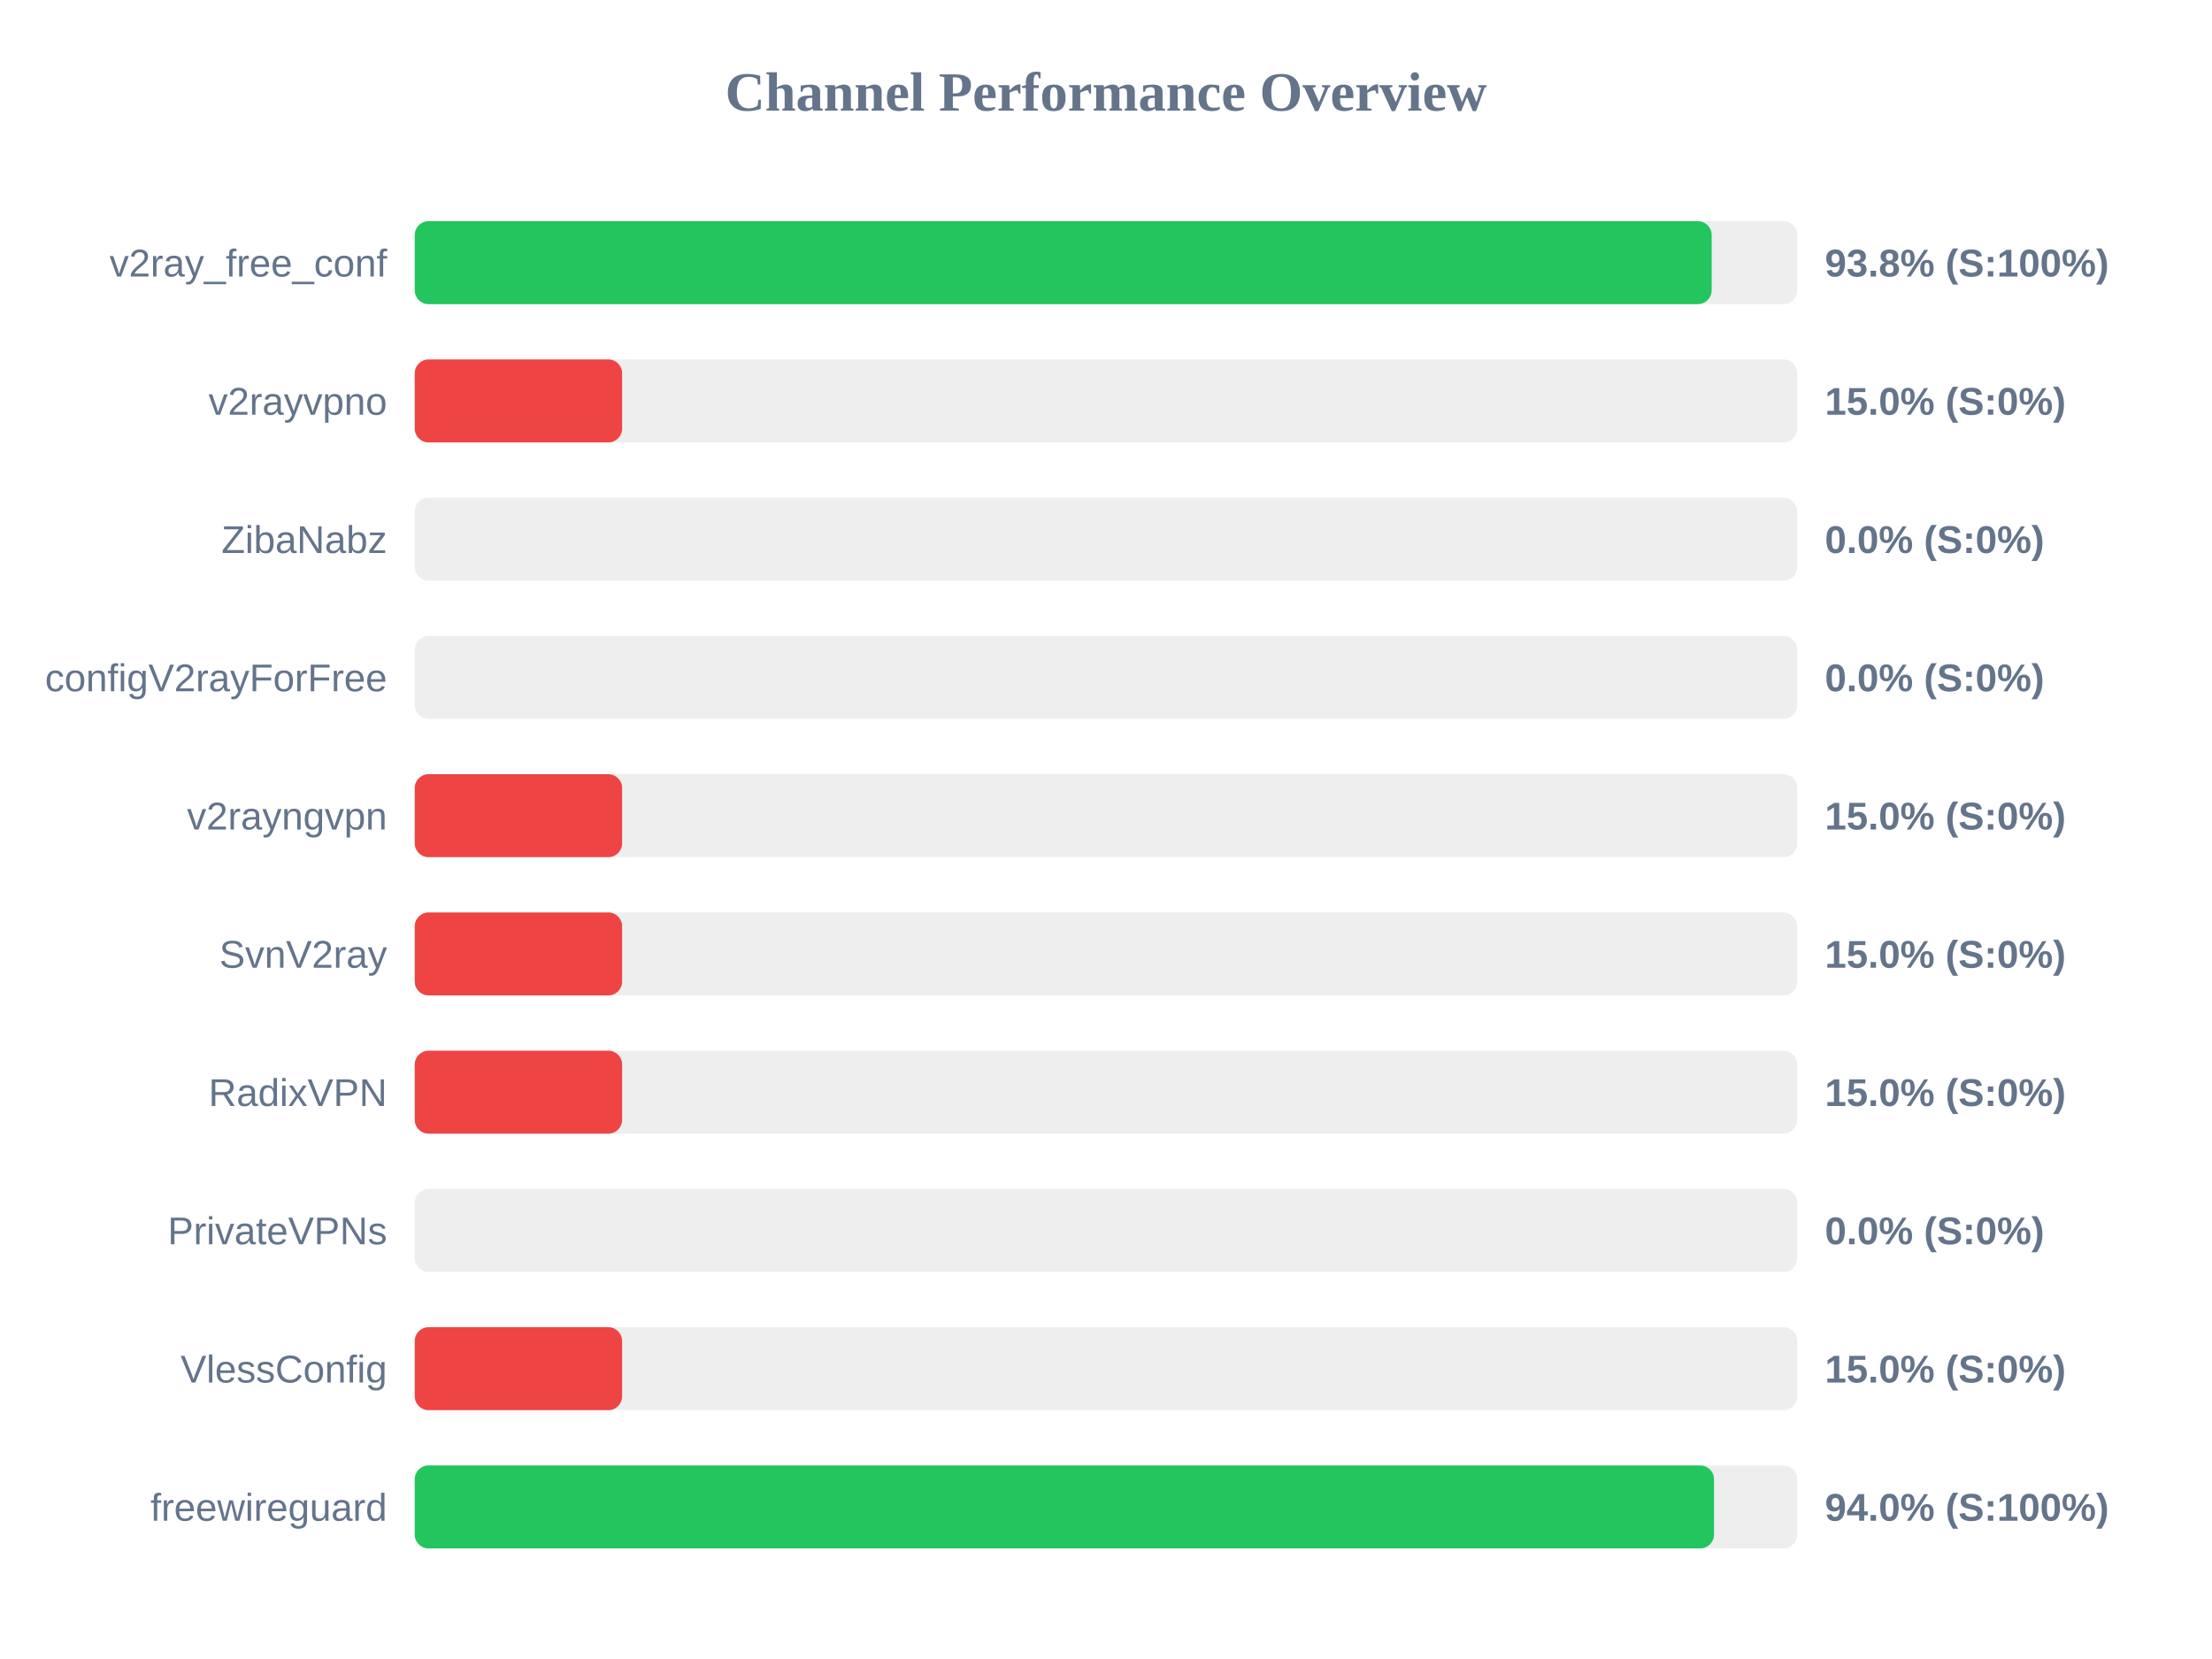
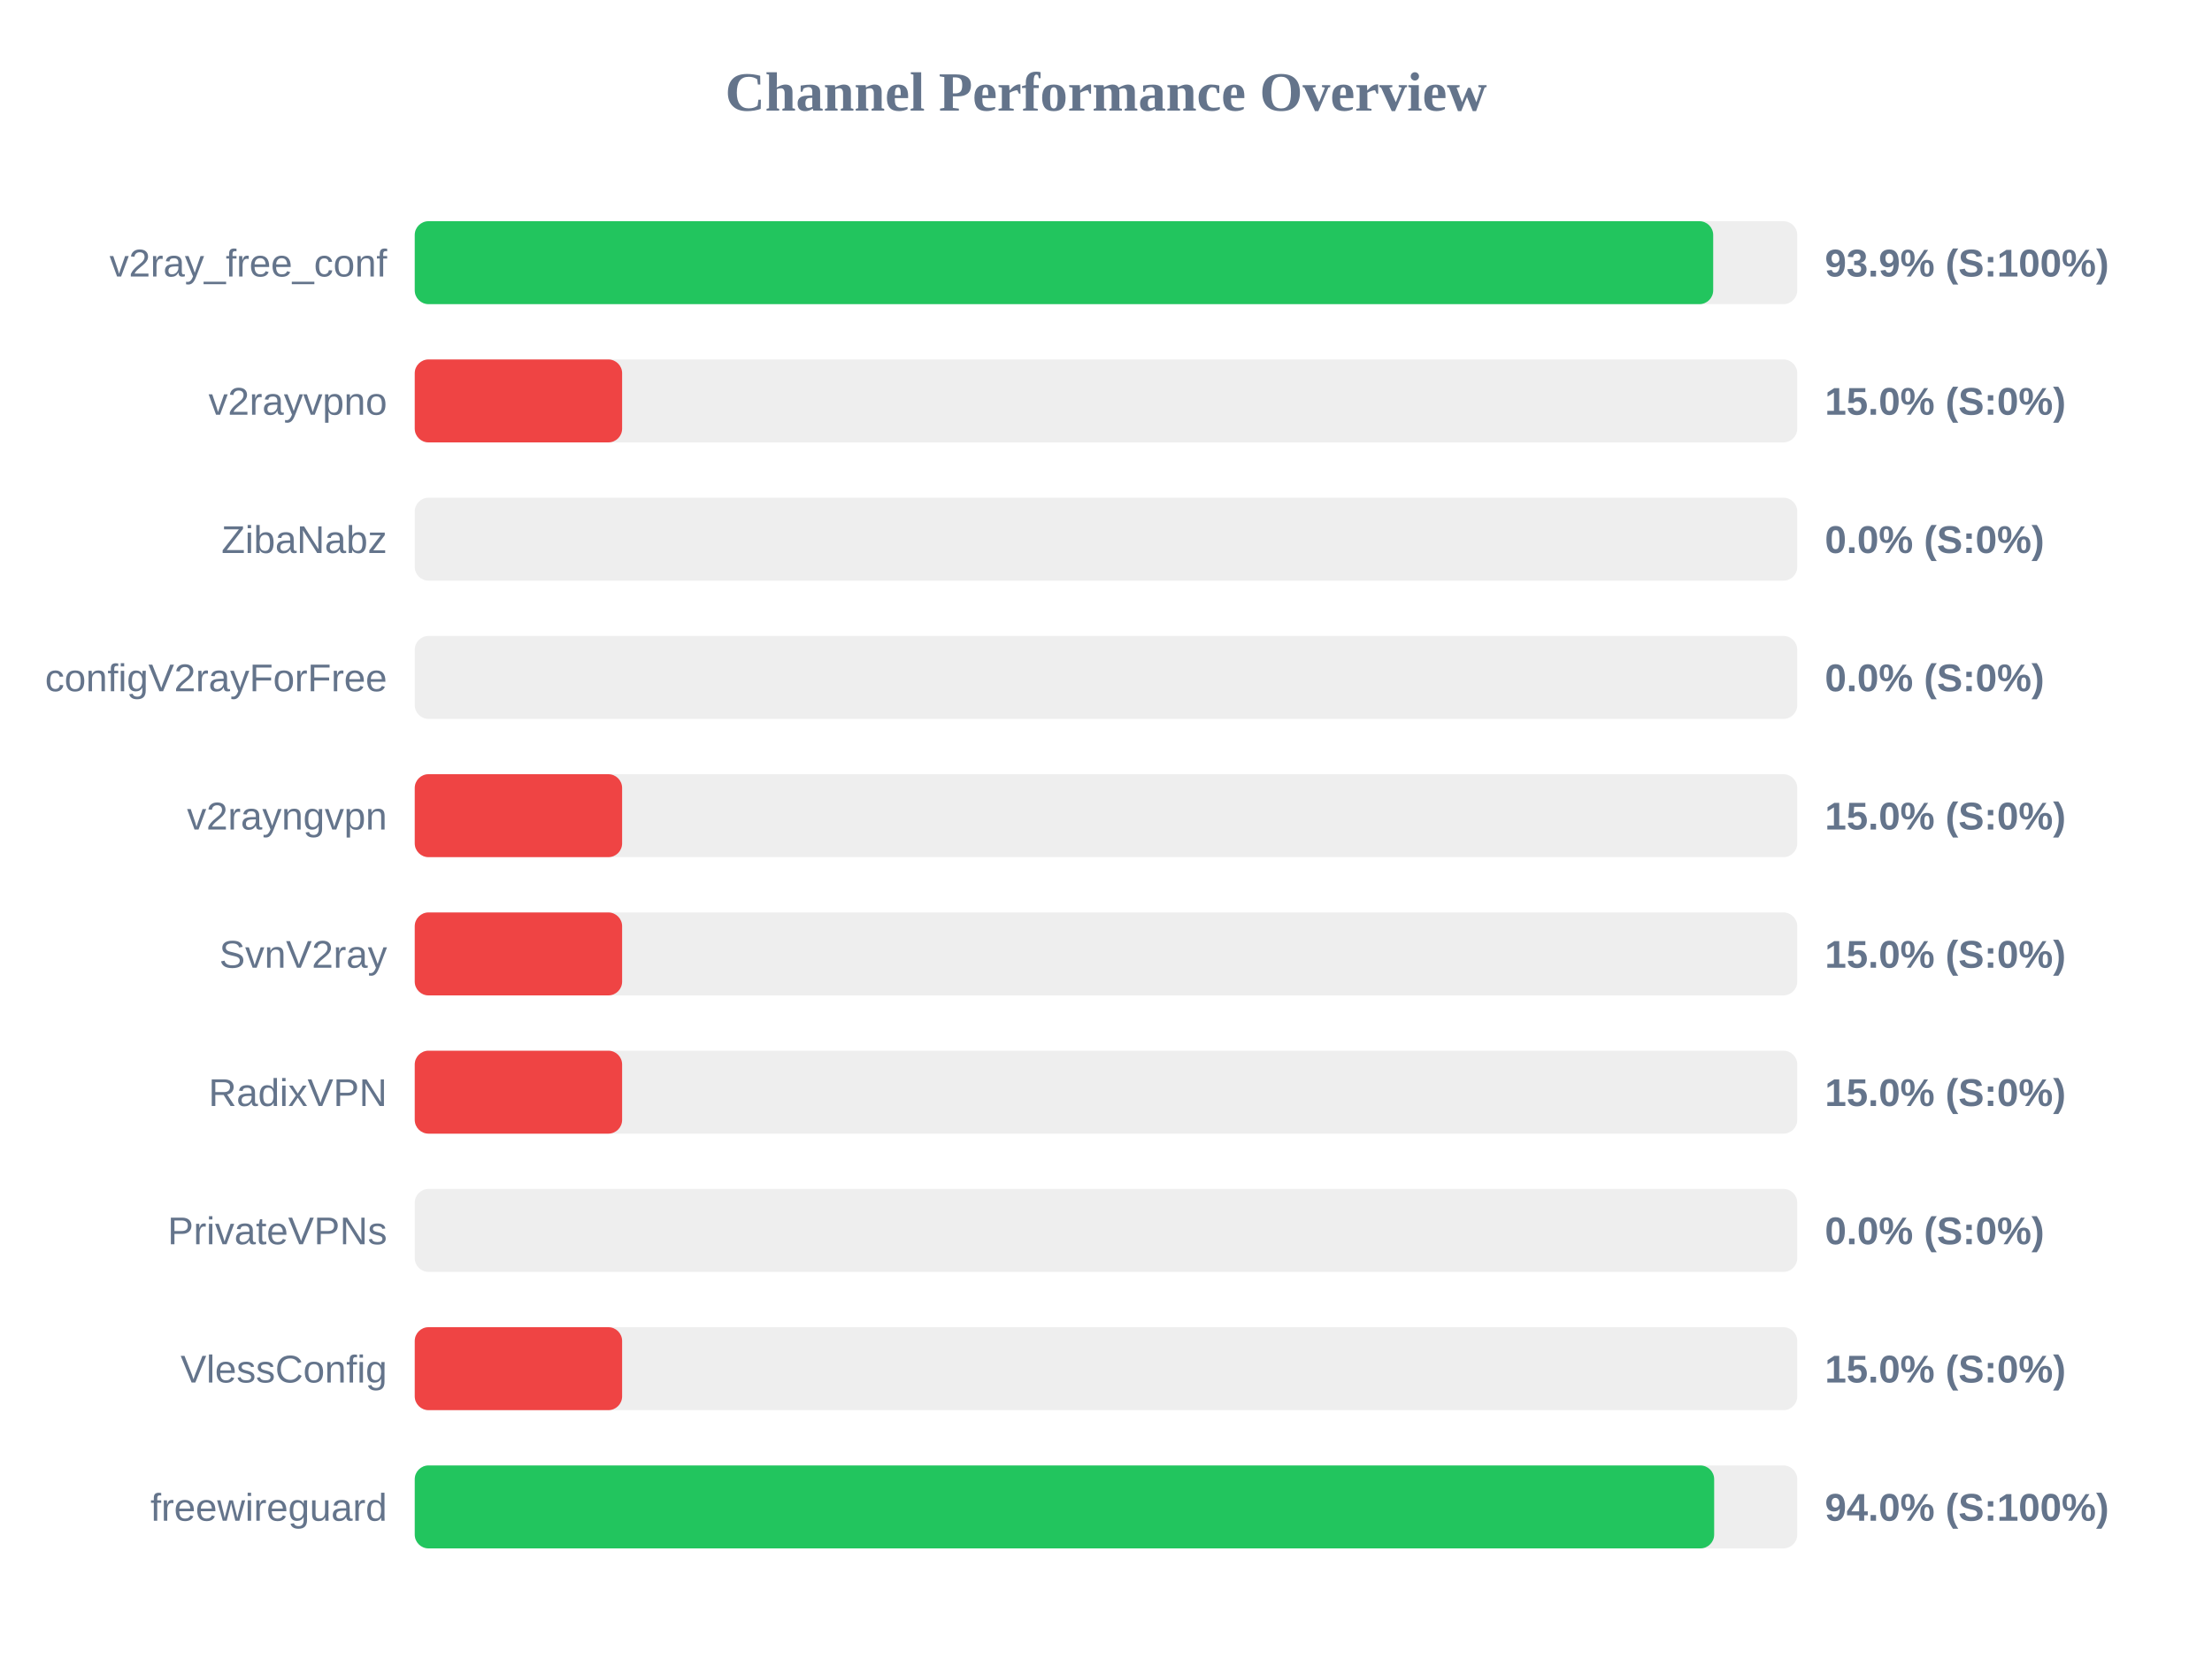
<svg xmlns="http://www.w3.org/2000/svg" width="800" height="600" version="1.1">
  <style>
        .row { font: 14px Arial; fill: #64748b; }
        .score { font: bold 14px Arial; fill: #64748b; }
    </style>
  <text x="400" y="40" text-anchor="middle" font-size="20px" font-weight="bold" fill="#64748b">Channel Performance Overview</text>
  <rect x="150" y="80" width="500" height="30" fill="#eee" rx="5" />
-   <rect x="150" y="80" width="469.05" height="30" fill="#22c55e" rx="5" />
+   <rect x="150" y="80" width="469.6" height="30" fill="#22c55e" rx="5" />
  <text x="140" y="100" text-anchor="end" class="row">v2ray_free_conf</text>
-   <text x="660" y="100" text-anchor="start" class="score">93.8% (S:100%)</text>
+   <text x="660" y="100" text-anchor="start" class="score">93.9% (S:100%)</text>
  <rect x="150" y="130" width="500" height="30" fill="#eee" rx="5" />
  <rect x="150" y="130" width="75.0" height="30" fill="#ef4444" rx="5" />
  <text x="140" y="150" text-anchor="end" class="row">v2rayvpno</text>
  <text x="660" y="150" text-anchor="start" class="score">15.0% (S:0%)</text>
  <rect x="150" y="180" width="500" height="30" fill="#eee" rx="5" />
  <rect x="150" y="180" width="0.0" height="30" fill="#ef4444" rx="5" />
  <text x="140" y="200" text-anchor="end" class="row">ZibaNabz</text>
  <text x="660" y="200" text-anchor="start" class="score">0.0% (S:0%)</text>
  <rect x="150" y="230" width="500" height="30" fill="#eee" rx="5" />
  <rect x="150" y="230" width="0.0" height="30" fill="#ef4444" rx="5" />
  <text x="140" y="250" text-anchor="end" class="row">configV2rayForFree</text>
  <text x="660" y="250" text-anchor="start" class="score">0.0% (S:0%)</text>
  <rect x="150" y="280" width="500" height="30" fill="#eee" rx="5" />
  <rect x="150" y="280" width="75.0" height="30" fill="#ef4444" rx="5" />
  <text x="140" y="300" text-anchor="end" class="row">v2rayngvpn</text>
  <text x="660" y="300" text-anchor="start" class="score">15.0% (S:0%)</text>
  <rect x="150" y="330" width="500" height="30" fill="#eee" rx="5" />
  <rect x="150" y="330" width="75.0" height="30" fill="#ef4444" rx="5" />
  <text x="140" y="350" text-anchor="end" class="row">SvnV2ray</text>
  <text x="660" y="350" text-anchor="start" class="score">15.0% (S:0%)</text>
  <rect x="150" y="380" width="500" height="30" fill="#eee" rx="5" />
  <rect x="150" y="380" width="75.0" height="30" fill="#ef4444" rx="5" />
  <text x="140" y="400" text-anchor="end" class="row">RadixVPN</text>
  <text x="660" y="400" text-anchor="start" class="score">15.0% (S:0%)</text>
  <rect x="150" y="430" width="500" height="30" fill="#eee" rx="5" />
  <rect x="150" y="430" width="0.0" height="30" fill="#ef4444" rx="5" />
  <text x="140" y="450" text-anchor="end" class="row">PrivateVPNs</text>
  <text x="660" y="450" text-anchor="start" class="score">0.0% (S:0%)</text>
  <rect x="150" y="480" width="500" height="30" fill="#eee" rx="5" />
  <rect x="150" y="480" width="75.0" height="30" fill="#ef4444" rx="5" />
  <text x="140" y="500" text-anchor="end" class="row">VlessConfig</text>
  <text x="660" y="500" text-anchor="start" class="score">15.0% (S:0%)</text>
  <rect x="150" y="530" width="500" height="30" fill="#eee" rx="5" />
-   <rect x="150" y="530" width="469.9" height="30" fill="#22c55e" rx="5" />
+   <rect x="150" y="530" width="469.95" height="30" fill="#22c55e" rx="5" />
  <text x="140" y="550" text-anchor="end" class="row">freewireguard</text>
  <text x="660" y="550" text-anchor="start" class="score">94.0% (S:100%)</text>
</svg>
